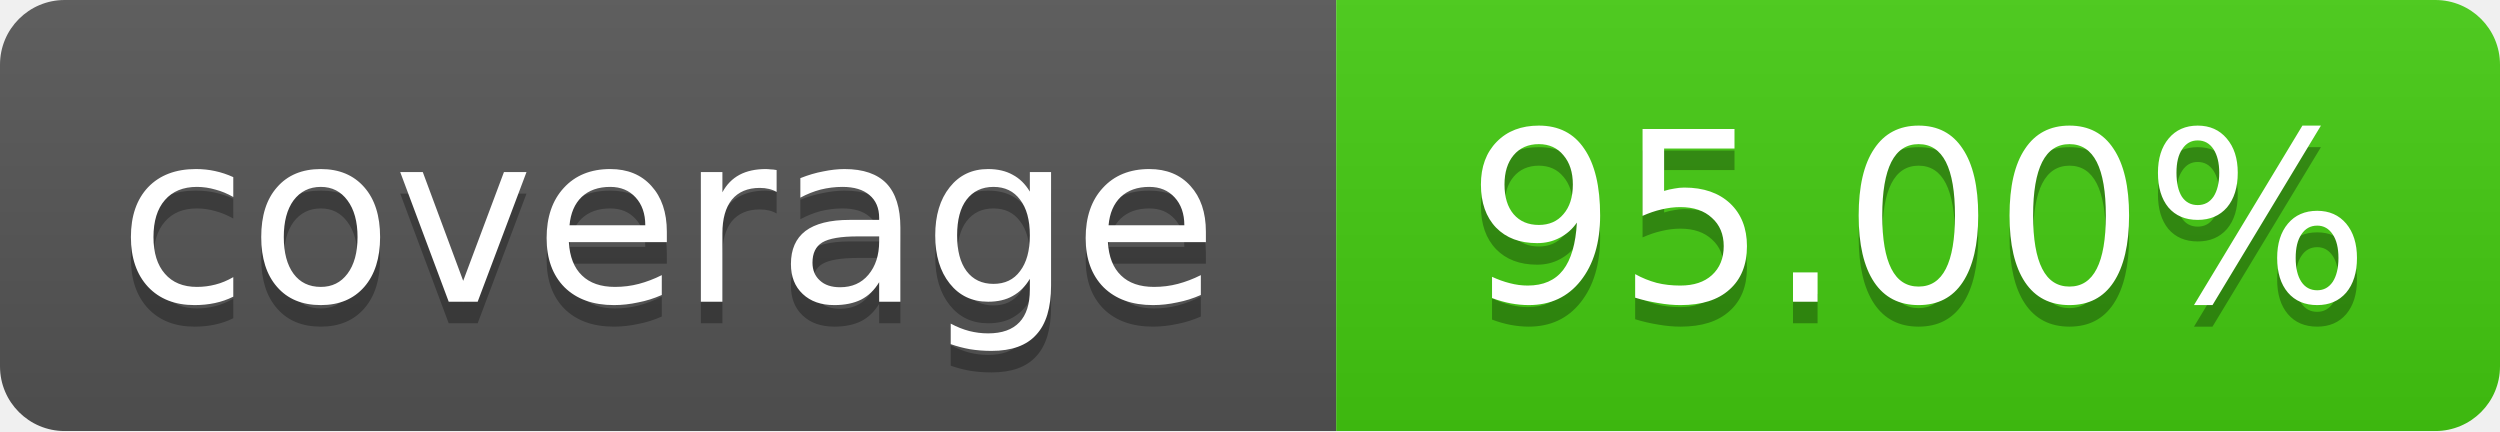
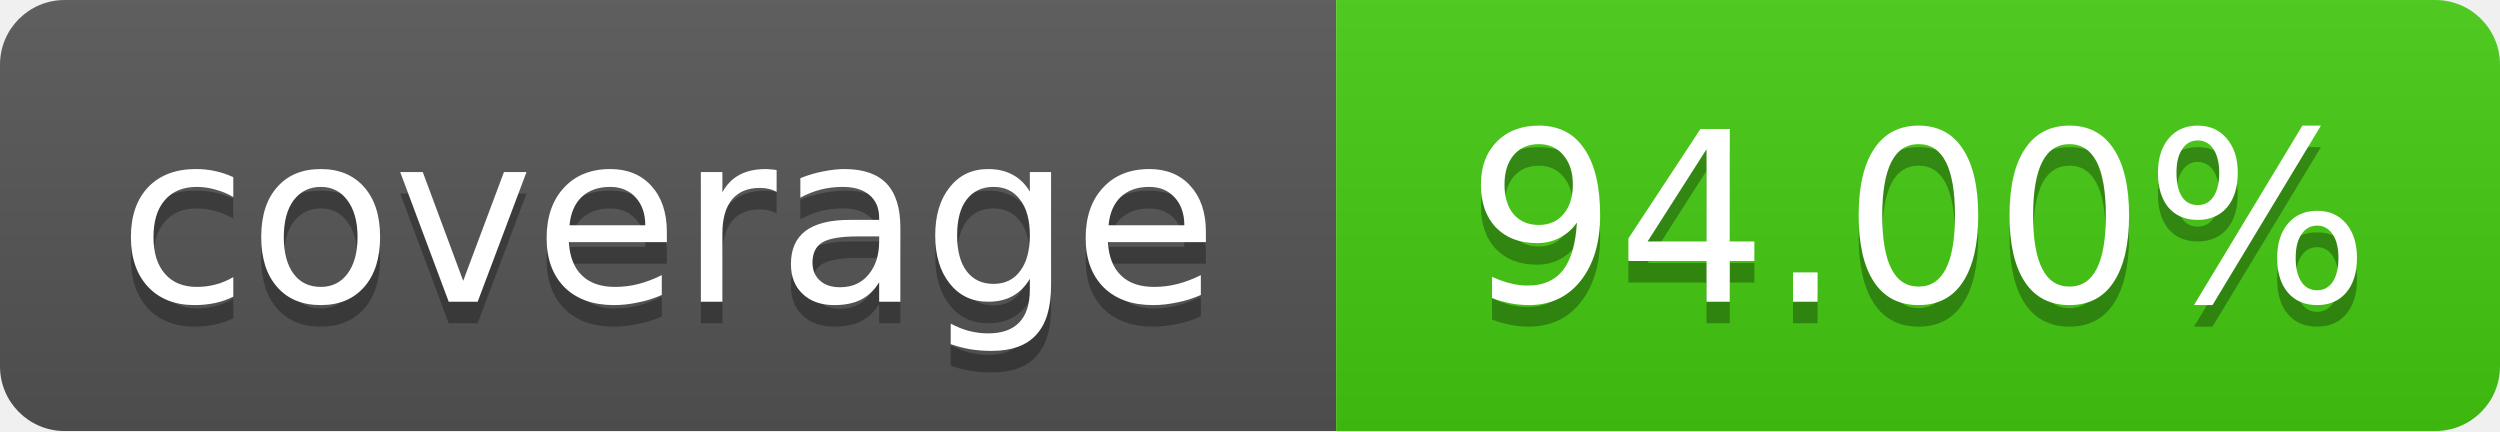
<svg xmlns="http://www.w3.org/2000/svg" width="116" height="20">
  <linearGradient id="b" x2="0" y2="100%">
    <stop offset="0" stop-color="#bbb" stop-opacity=".1" />
    <stop offset="1" stop-opacity=".1" />
  </linearGradient>
  <mask id="a">
    <rect width="116" height="20" rx="3" fill="#fff" />
  </mask>
  <g mask="url(#a)">
    <path fill="#555" d="M0 0 h62 v20 H0 z" />
    <path fill="#4c1" d="M62 0 h54 v20 H62 z" />
    <path fill="url(#b)" d="M0 0 h116 v20 H0 z" />
  </g>
  <g fill="#fff" text-anchor="middle">
    <g font-family="DejaVu Sans,Verdana,Geneva,sans-serif" font-size="11">
      <text x="31" y="15" fill="#010101" fill-opacity=".3">
        coverage
      </text>
      <text x="31" y="14">
        coverage
      </text>
      <text x="89" y="15" fill="#010101" fill-opacity=".3">
-         95.00%
+         94.00%
      </text>
      <text x="89" y="14">
-         95.00%
+         94.00%
      </text>
    </g>
  </g>
</svg>
